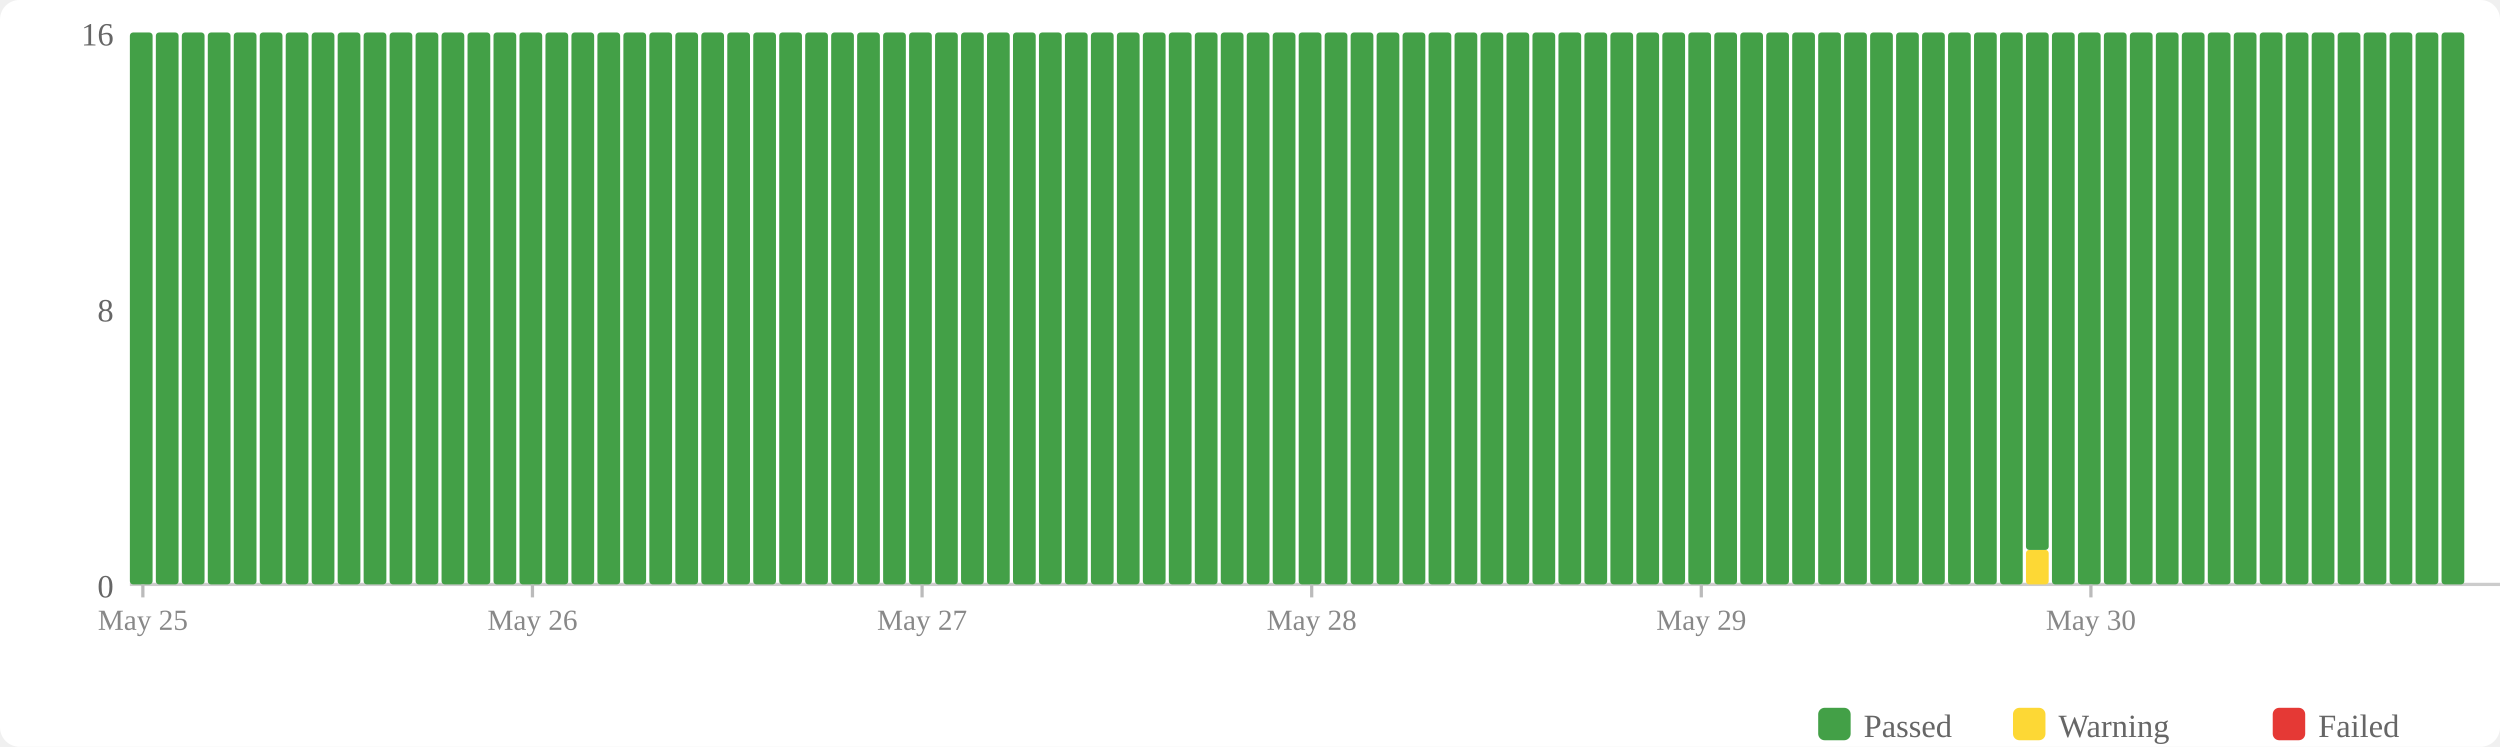
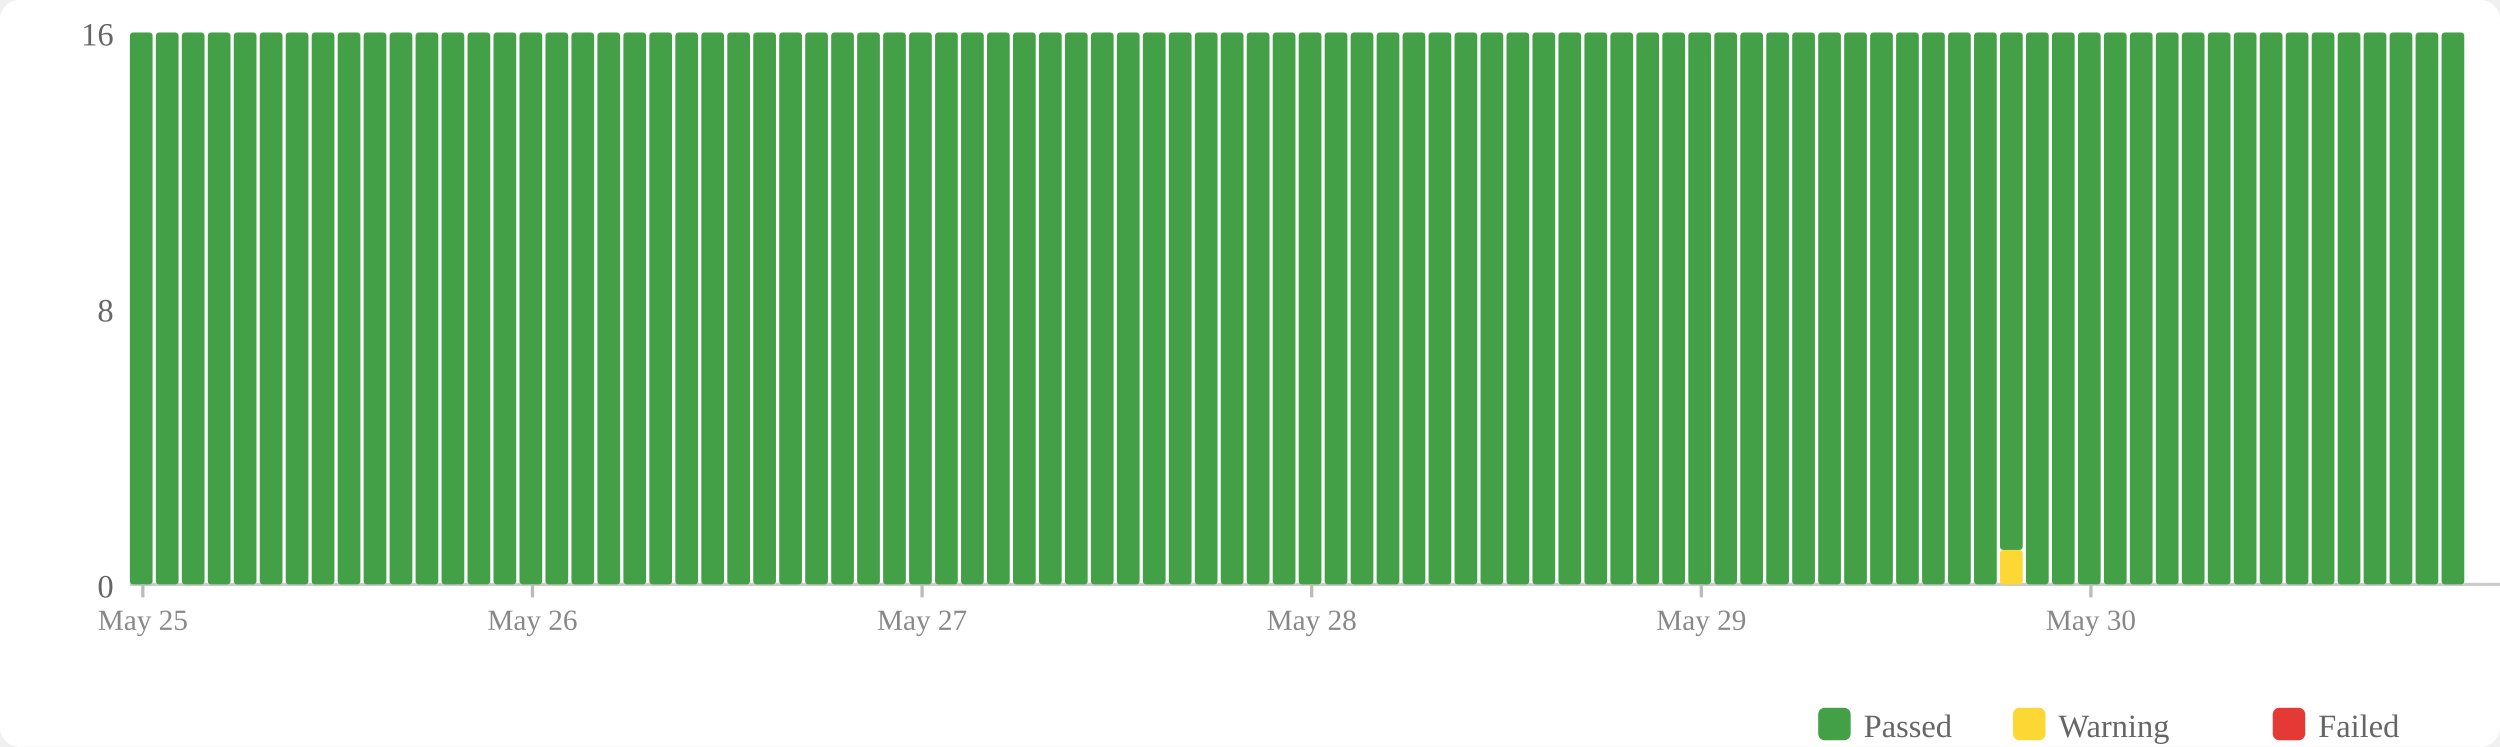
<svg xmlns="http://www.w3.org/2000/svg" width="770" height="230" viewBox="0 0 770 230">
  <rect width="770" height="230" fill="#fff" rx="6" />
  <rect x="560" y="218" width="10" height="10" fill="#43a047" rx="2" />
  <text x="574" y="227" font-size="10" fill="#666">Passed</text>
  <rect x="620" y="218" width="10" height="10" fill="#fdd835" rx="2" />
  <text x="634" y="227" font-size="10" fill="#666">Warning</text>
  <rect x="700" y="218" width="10" height="10" fill="#e53935" rx="2" />
  <text x="714" y="227" font-size="10" fill="#666">Failed</text>
  <text x="35" y="184" text-anchor="end" font-size="10" fill="#666">0</text>
  <text x="35" y="99" text-anchor="end" font-size="10" fill="#666">8</text>
  <text x="35" y="14" text-anchor="end" font-size="10" fill="#666">16</text>
  <line x1="40" y1="180" x2="770" y2="180" stroke="#ccc" stroke-width="1" />
  <rect x="40" y="10" width="7" height="170" fill="#43a047" rx="1" />
  <rect x="48" y="10" width="7" height="170" fill="#43a047" rx="1" />
  <rect x="56" y="10" width="7" height="170" fill="#43a047" rx="1" />
  <rect x="64" y="10" width="7" height="170" fill="#43a047" rx="1" />
  <rect x="72" y="10" width="7" height="170" fill="#43a047" rx="1" />
  <rect x="80" y="10" width="7" height="170" fill="#43a047" rx="1" />
  <rect x="88" y="10" width="7" height="170" fill="#43a047" rx="1" />
  <rect x="96" y="10" width="7" height="170" fill="#43a047" rx="1" />
  <rect x="104" y="10" width="7" height="170" fill="#43a047" rx="1" />
  <rect x="112" y="10" width="7" height="170" fill="#43a047" rx="1" />
  <rect x="120" y="10" width="7" height="170" fill="#43a047" rx="1" />
  <rect x="128" y="10" width="7" height="170" fill="#43a047" rx="1" />
  <rect x="136" y="10" width="7" height="170" fill="#43a047" rx="1" />
  <rect x="144" y="10" width="7" height="170" fill="#43a047" rx="1" />
  <rect x="152" y="10" width="7" height="170" fill="#43a047" rx="1" />
  <rect x="160" y="10" width="7" height="170" fill="#43a047" rx="1" />
  <rect x="168" y="10" width="7" height="170" fill="#43a047" rx="1" />
  <rect x="176" y="10" width="7" height="170" fill="#43a047" rx="1" />
  <rect x="184" y="10" width="7" height="170" fill="#43a047" rx="1" />
  <rect x="192" y="10" width="7" height="170" fill="#43a047" rx="1" />
  <rect x="200" y="10" width="7" height="170" fill="#43a047" rx="1" />
  <rect x="208" y="10" width="7" height="170" fill="#43a047" rx="1" />
  <rect x="216" y="10" width="7" height="170" fill="#43a047" rx="1" />
  <rect x="224" y="10" width="7" height="170" fill="#43a047" rx="1" />
  <rect x="232" y="10" width="7" height="170" fill="#43a047" rx="1" />
  <rect x="240" y="10" width="7" height="170" fill="#43a047" rx="1" />
  <rect x="248" y="10" width="7" height="170" fill="#43a047" rx="1" />
  <rect x="256" y="10" width="7" height="170" fill="#43a047" rx="1" />
  <rect x="264" y="10" width="7" height="170" fill="#43a047" rx="1" />
  <rect x="272" y="10" width="7" height="170" fill="#43a047" rx="1" />
  <rect x="280" y="10" width="7" height="170" fill="#43a047" rx="1" />
  <rect x="288" y="10" width="7" height="170" fill="#43a047" rx="1" />
  <rect x="296" y="10" width="7" height="170" fill="#43a047" rx="1" />
  <rect x="304" y="10" width="7" height="170" fill="#43a047" rx="1" />
  <rect x="312" y="10" width="7" height="170" fill="#43a047" rx="1" />
  <rect x="320" y="10" width="7" height="170" fill="#43a047" rx="1" />
  <rect x="328" y="10" width="7" height="170" fill="#43a047" rx="1" />
  <rect x="336" y="10" width="7" height="170" fill="#43a047" rx="1" />
  <rect x="344" y="10" width="7" height="170" fill="#43a047" rx="1" />
  <rect x="352" y="10" width="7" height="170" fill="#43a047" rx="1" />
  <rect x="360" y="10" width="7" height="170" fill="#43a047" rx="1" />
  <rect x="368" y="10" width="7" height="170" fill="#43a047" rx="1" />
  <rect x="376" y="10" width="7" height="170" fill="#43a047" rx="1" />
  <rect x="384" y="10" width="7" height="170" fill="#43a047" rx="1" />
  <rect x="392" y="10" width="7" height="170" fill="#43a047" rx="1" />
  <rect x="400" y="10" width="7" height="170" fill="#43a047" rx="1" />
  <rect x="408" y="10" width="7" height="170" fill="#43a047" rx="1" />
  <rect x="416" y="10" width="7" height="170" fill="#43a047" rx="1" />
  <rect x="424" y="10" width="7" height="170" fill="#43a047" rx="1" />
  <rect x="432" y="10" width="7" height="170" fill="#43a047" rx="1" />
  <rect x="440" y="10" width="7" height="170" fill="#43a047" rx="1" />
  <rect x="448" y="10" width="7" height="170" fill="#43a047" rx="1" />
  <rect x="456" y="10" width="7" height="170" fill="#43a047" rx="1" />
  <rect x="464" y="10" width="7" height="170" fill="#43a047" rx="1" />
  <rect x="472" y="10" width="7" height="170" fill="#43a047" rx="1" />
  <rect x="480" y="10" width="7" height="170" fill="#43a047" rx="1" />
  <rect x="488" y="10" width="7" height="170" fill="#43a047" rx="1" />
  <rect x="496" y="10" width="7" height="170" fill="#43a047" rx="1" />
  <rect x="504" y="10" width="7" height="170" fill="#43a047" rx="1" />
  <rect x="512" y="10" width="7" height="170" fill="#43a047" rx="1" />
  <rect x="520" y="10" width="7" height="170" fill="#43a047" rx="1" />
  <rect x="528" y="10" width="7" height="170" fill="#43a047" rx="1" />
  <rect x="536" y="10" width="7" height="170" fill="#43a047" rx="1" />
  <rect x="544" y="10" width="7" height="170" fill="#43a047" rx="1" />
  <rect x="552" y="10" width="7" height="170" fill="#43a047" rx="1" />
  <rect x="560" y="10" width="7" height="170" fill="#43a047" rx="1" />
  <rect x="568" y="10" width="7" height="170" fill="#43a047" rx="1" />
  <rect x="576" y="10" width="7" height="170" fill="#43a047" rx="1" />
  <rect x="584" y="10" width="7" height="170" fill="#43a047" rx="1" />
  <rect x="592" y="10" width="7" height="170" fill="#43a047" rx="1" />
  <rect x="600" y="10" width="7" height="170" fill="#43a047" rx="1" />
  <rect x="608" y="10" width="7" height="170" fill="#43a047" rx="1" />
-   <rect x="616" y="10" width="7" height="170" fill="#43a047" rx="1" />
-   <rect x="624" y="169.375" width="7" height="10.625" fill="#fdd835" rx="1" />
-   <rect x="624" y="10" width="7" height="159.375" fill="#43a047" rx="1" />
+   <rect x="616" y="169.375" width="7" height="10.625" fill="#fdd835" rx="1" />
+   <rect x="616" y="10" width="7" height="159.375" fill="#43a047" rx="1" />
+   <rect x="624" y="10" width="7" height="170" fill="#43a047" rx="1" />
  <rect x="632" y="10" width="7" height="170" fill="#43a047" rx="1" />
  <rect x="640" y="10" width="7" height="170" fill="#43a047" rx="1" />
  <rect x="648" y="10" width="7" height="170" fill="#43a047" rx="1" />
  <rect x="656" y="10" width="7" height="170" fill="#43a047" rx="1" />
  <rect x="664" y="10" width="7" height="170" fill="#43a047" rx="1" />
  <rect x="672" y="10" width="7" height="170" fill="#43a047" rx="1" />
  <rect x="680" y="10" width="7" height="170" fill="#43a047" rx="1" />
  <rect x="688" y="10" width="7" height="170" fill="#43a047" rx="1" />
  <rect x="696" y="10" width="7" height="170" fill="#43a047" rx="1" />
  <rect x="704" y="10" width="7" height="170" fill="#43a047" rx="1" />
  <rect x="712" y="10" width="7" height="170" fill="#43a047" rx="1" />
  <rect x="720" y="10" width="7" height="170" fill="#43a047" rx="1" />
  <rect x="728" y="10" width="7" height="170" fill="#43a047" rx="1" />
  <rect x="736" y="10" width="7" height="170" fill="#43a047" rx="1" />
  <rect x="744" y="10" width="7" height="170" fill="#43a047" rx="1" />
  <rect x="752" y="10" width="7" height="170" fill="#43a047" rx="1" />
  <line x1="44.0" y1="180" x2="44.0" y2="184" stroke="#bbb" stroke-width="1" />
  <text x="44.0" y="194" text-anchor="middle" font-size="9" fill="#888">May 25</text>
  <line x1="164.0" y1="180" x2="164.0" y2="184" stroke="#bbb" stroke-width="1" />
  <text x="164.0" y="194" text-anchor="middle" font-size="9" fill="#888">May 26</text>
  <line x1="284.0" y1="180" x2="284.0" y2="184" stroke="#bbb" stroke-width="1" />
  <text x="284.0" y="194" text-anchor="middle" font-size="9" fill="#888">May 27</text>
  <line x1="404.0" y1="180" x2="404.0" y2="184" stroke="#bbb" stroke-width="1" />
  <text x="404.0" y="194" text-anchor="middle" font-size="9" fill="#888">May 28</text>
  <line x1="524.0" y1="180" x2="524.0" y2="184" stroke="#bbb" stroke-width="1" />
  <text x="524.0" y="194" text-anchor="middle" font-size="9" fill="#888">May 29</text>
  <line x1="644.0" y1="180" x2="644.0" y2="184" stroke="#bbb" stroke-width="1" />
  <text x="644.0" y="194" text-anchor="middle" font-size="9" fill="#888">May 30</text>
</svg>
